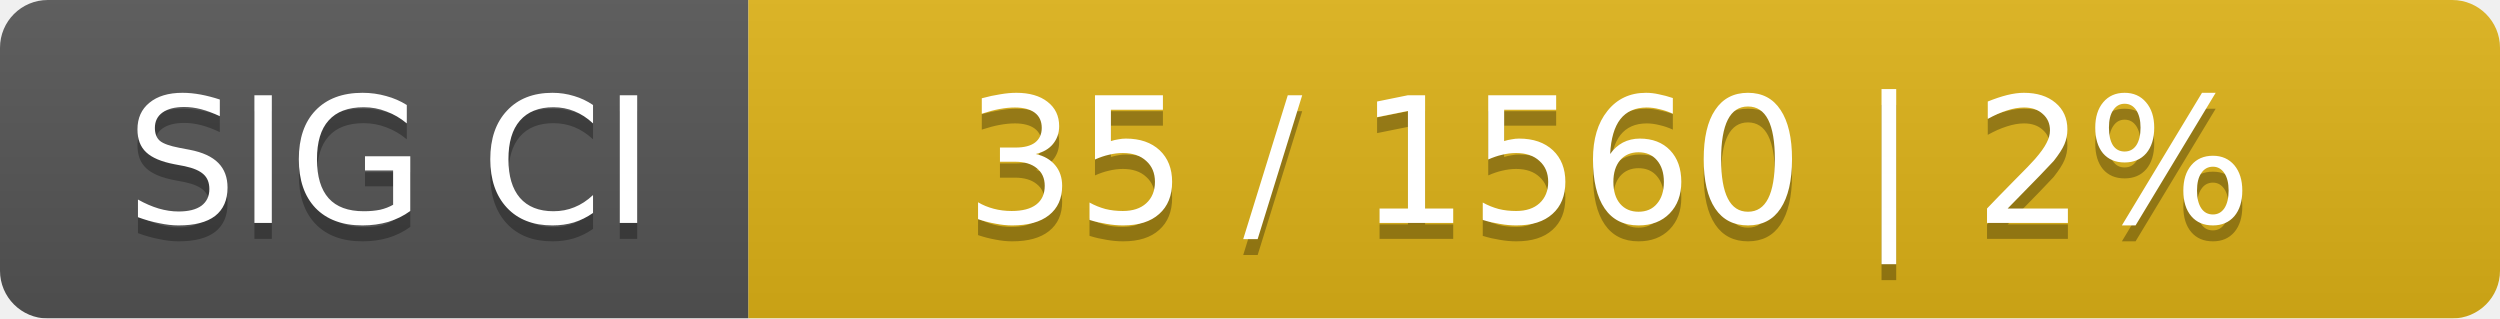
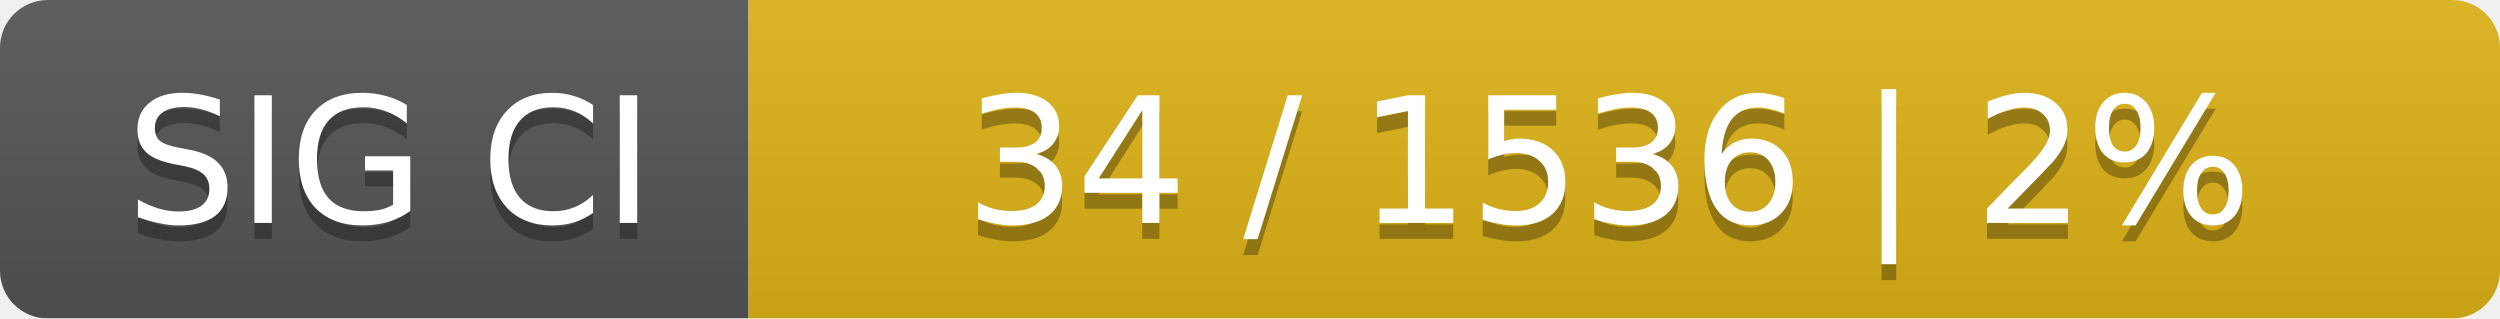
<svg xmlns="http://www.w3.org/2000/svg" width="157" height="20">
  <linearGradient id="smooth" x2="0" y2="100%">
    <stop offset="0" stop-color="#bbb" stop-opacity=".1" />
    <stop offset="1" stop-opacity=".1" />
  </linearGradient>
  <mask id="round">
    <rect width="157" height="20" rx="3" fill="#fff" />
  </mask>
  <g mask="url(#round)">
    <rect width="47" height="20" fill="#555" />
    <rect x="47" width="110" height="20" fill="#dfb317" />
    <rect width="157" height="20" fill="url(#smooth)" />
  </g>
  <g fill="#fff" text-anchor="middle" font-family="DejaVu Sans,Verdana,Geneva,sans-serif" font-size="11">
    <text x="24.5" y="15" fill="#010101" fill-opacity=".3">SIG CI</text>
    <text x="24.5" y="14">SIG CI</text>
-     <text x="101" y="15" fill="#010101" fill-opacity=".3">35 / 1560    |    2%</text>
-     <text x="101" y="14">35 / 1560    |    2%</text>
+     <text x="101" y="15" fill="#010101" fill-opacity=".3">34 / 1536    |    2%</text>
+     <text x="101" y="14">34 / 1536    |    2%</text>
  </g>
</svg>
